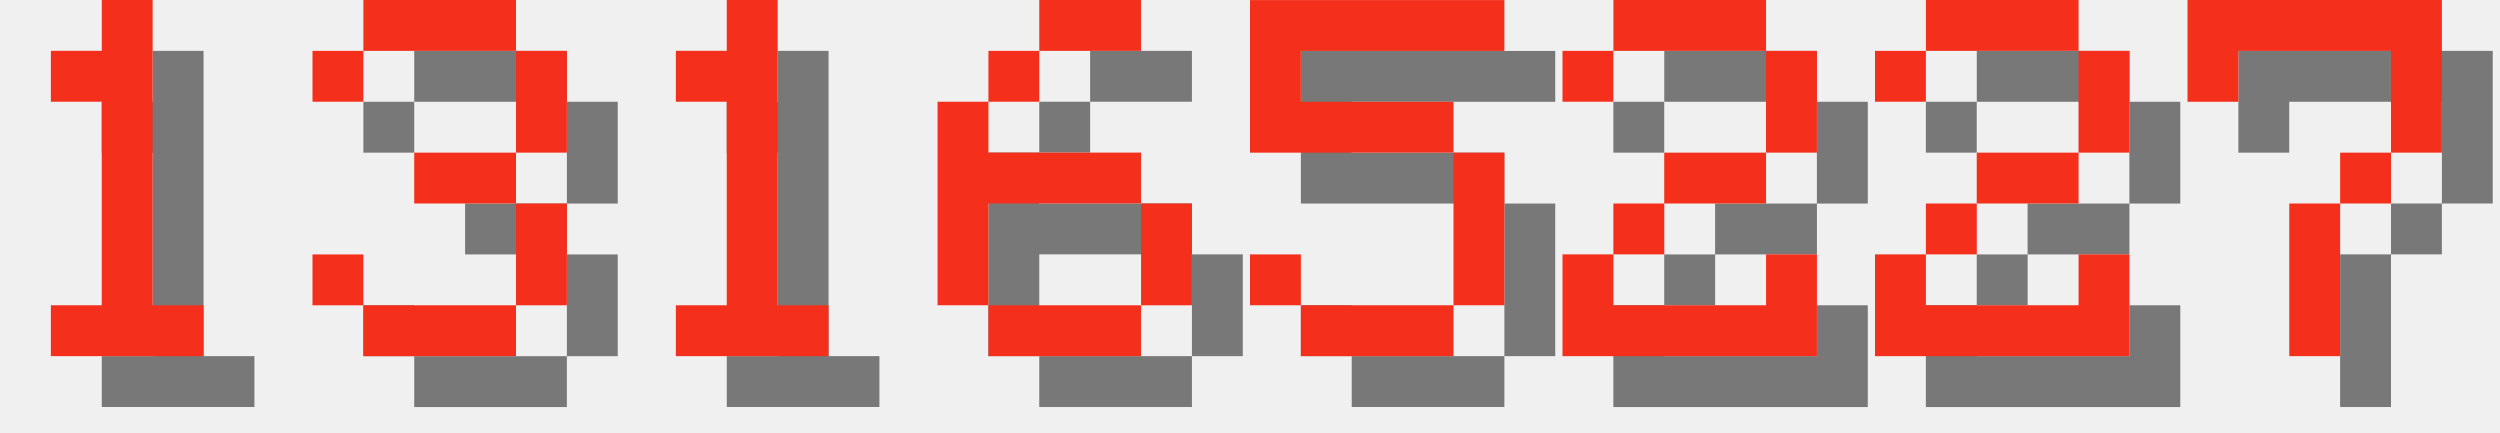
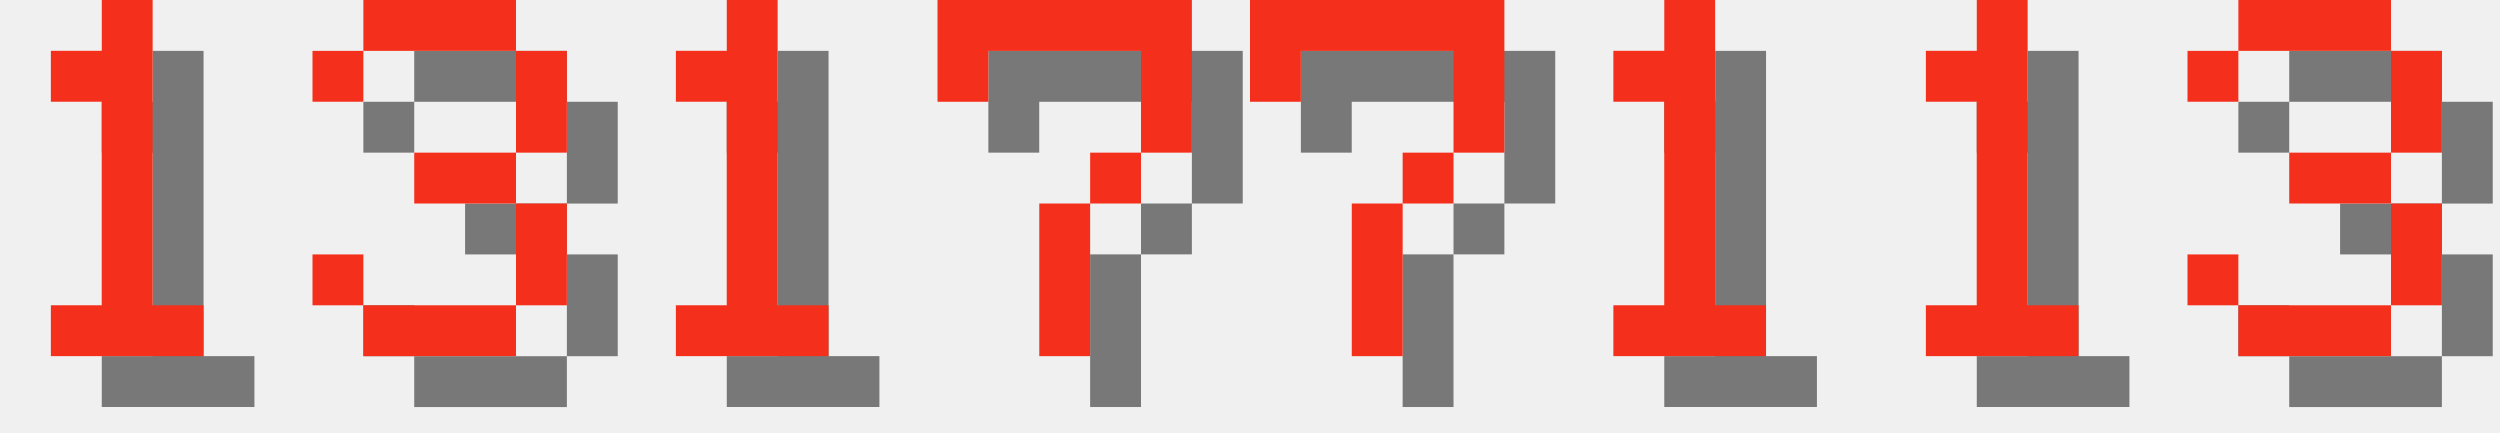
<svg xmlns="http://www.w3.org/2000/svg" version="1.1" width="208.0" height="36">
  <style>
        .text-foreground {
            fill: #F4301C;
        }
        .text-shadow {
            fill: #000000;
            fill-opacity: 0.5;
        }
    </style>
  <g class="digit" id="digit_1" transform="translate(0.0, 0), scale(4)">
    <path id="digit_1_shadow" class="text-shadow" d="m2.117 2.117v1.058h1.058v4.233h-1.058v1.058h3.175v-1.058h-1.058v-6.35h-1.058v1.058h-1.058z" fill-opacity=".5" style="paint-order:stroke fill markers" />
    <path id="digit_1_fg" class="text-foreground" d="m1.058 1.058v1.058h1.058v4.233h-1.058v1.058h3.175v-1.058h-1.058v-6.35h-1.058v1.058h-1.058z" fill="#fff" style="paint-order:stroke fill markers" />
  </g>
  <g class="digit" id="digit_3" transform="translate(26.0, 0), scale(4)">
    <path id="digit_3_shadow" class="text-shadow" d="m1.058 2.117v1.058h1.058v-1.058h3.175v2.117h-2.117v1.058h2.117v2.117h-3.175v-1.058h-1.058v1.058h1.058v1.058h3.175v-1.058h1.058v-2.117h-1.058v-1.058h1.058v-2.117h-1.058v-1.058h-3.175v1.058h-1.058z" fill-opacity=".5" style="paint-order:stroke fill markers" />
    <path id="digit_3_fg" class="text-foreground" d="m0 1.058v1.058h1.058v-1.058h3.175v2.117h-2.117v1.058h2.117v2.117h-3.175v-1.058h-1.058v1.058h1.058v1.058h3.175v-1.058h1.058v-2.117h-1.058v-1.058h1.058v-2.117h-1.058v-1.058h-3.175v1.058h-1.058z" fill="#fff" style="paint-order:stroke fill markers" />
  </g>
  <g class="digit" id="digit_1" transform="translate(52.0, 0), scale(4)">
    <path id="digit_1_shadow" class="text-shadow" d="m2.117 2.117v1.058h1.058v4.233h-1.058v1.058h3.175v-1.058h-1.058v-6.35h-1.058v1.058h-1.058z" fill-opacity=".5" style="paint-order:stroke fill markers" />
    <path id="digit_1_fg" class="text-foreground" d="m1.058 1.058v1.058h1.058v4.233h-1.058v1.058h3.175v-1.058h-1.058v-6.35h-1.058v1.058h-1.058z" fill="#fff" style="paint-order:stroke fill markers" />
  </g>
-   <g class="digit" id="digit_6" transform="translate(78.0, 0), scale(4)">
-     <path id="digit_6_shadow" class="text-shadow" d="m3.175 1.058v1.058h2.117v-1.058h-2.117zm0 1.058h-1.058v1.058h1.058v-1.058zm-1.058 1.058h-1.058v4.233h1.058v-2.117h3.175v-1.058h-3.175v-1.058zm3.175 2.117v2.117h1.058v-2.117h-1.058zm0 2.117h-3.175v1.058h3.175v-1.058z" fill-opacity=".5" style="paint-order:stroke fill markers" />
-     <path id="digit_6_fg" class="text-foreground" d="m2.117 0v1.058h2.117v-1.058h-2.117zm0 1.058h-1.058v1.058h1.058v-1.058zm-1.058 1.058h-1.058v4.233h1.058v-2.117h3.175v-1.058h-3.175v-1.058zm3.175 2.117v2.117h1.058v-2.117h-1.058zm0 2.117h-3.175v1.058h3.175v-1.058z" fill="#fff" style="paint-order:stroke fill markers" />
-   </g>
-   <g class="digit" id="digit_5" transform="translate(104.0, 0), scale(4)">
-     <path id="digit_5_shadow" class="text-shadow" d="m1.058 1.058v3.175h4.233v3.175h-3.175v-1.058h-1.058v1.058h1.058v1.058h3.175v-1.058h1.058v-3.175h-1.058v-1.058h-3.175v-1.058h4.233v-1.058h-5.292z" fill-opacity=".5" style="paint-order:stroke fill markers" />
-     <path id="digit_5_fg" class="text-foreground" d="m0 0v3.175h4.233v3.175h-3.175v-1.058h-1.058v1.058h1.058v1.058h3.175v-1.058h1.058v-3.175h-1.058v-1.058h-3.175v-1.058h4.233v-1.058h-5.292z" fill="#fff" style="paint-order:stroke fill markers" />
-   </g>
-   <g class="digit" id="digit_2" transform="translate(130.0, 0), scale(4)">
-     <path id="digit_2_shadow" class="text-shadow" d="m1.058 2.117v1.058h1.058v-1.058h3.175v2.117h-2.117v1.058h-1.058v1.058h-1.058v2.117h5.292v-2.117h-1.058v1.058h-3.175v-1.058h1.058v-1.058h2.117v-1.058h1.058v-2.117h-1.058v-1.058h-3.175v1.058h-1.058z" fill-opacity=".5" style="paint-order:stroke fill markers" />
-     <path id="digit_2_fg" class="text-foreground" d="m0 1.058v1.058h1.058v-1.058h3.175v2.117h-2.117v1.058h-1.058v1.058h-1.058v2.117h5.292v-2.117h-1.058v1.058h-3.175v-1.058h1.058v-1.058h2.117v-1.058h1.058v-2.117h-1.058v-1.058h-3.175v1.058h-1.058z" fill="#fff" style="paint-order:stroke fill markers" />
-   </g>
-   <g class="digit" id="digit_2" transform="translate(156.0, 0), scale(4)">
-     <path id="digit_2_shadow" class="text-shadow" d="m1.058 2.117v1.058h1.058v-1.058h3.175v2.117h-2.117v1.058h-1.058v1.058h-1.058v2.117h5.292v-2.117h-1.058v1.058h-3.175v-1.058h1.058v-1.058h2.117v-1.058h1.058v-2.117h-1.058v-1.058h-3.175v1.058h-1.058z" fill-opacity=".5" style="paint-order:stroke fill markers" />
-     <path id="digit_2_fg" class="text-foreground" d="m0 1.058v1.058h1.058v-1.058h3.175v2.117h-2.117v1.058h-1.058v1.058h-1.058v2.117h5.292v-2.117h-1.058v1.058h-3.175v-1.058h1.058v-1.058h2.117v-1.058h1.058v-2.117h-1.058v-1.058h-3.175v1.058h-1.058z" fill="#fff" style="paint-order:stroke fill markers" />
-   </g>
-   <g class="digit" id="digit_7" transform="translate(182.0, 0), scale(4)">
+   <g class="digit" id="digit_7" transform="translate(78.0, 0), scale(4)">
    <path id="digit_7_shadow" class="text-shadow" d="m1.058 1.058 2e-6 2.117h1.058v-1.058h3.175v1.058l2e-7 1.058h-1.058v1.058h-1.058l4e-7 3.175 1.058 1e-7v-3.175h1.058v-1.058h1.058l5e-7 -1.058v-2.117z" fill-opacity=".5" style="paint-order:stroke fill markers" />
    <path id="digit_7_fg" class="text-foreground" d="m0 0 2e-6 2.117h1.058v-1.058h3.175v1.058l2e-7 1.058h-1.058v1.058h-1.058l4e-7 3.175 1.058 1e-7v-3.175h1.058v-1.058h1.058l5e-7 -1.058v-2.117z" fill="#fff" style="paint-order:stroke fill markers" />
  </g>
+   <g class="digit" id="digit_7" transform="translate(104.0, 0), scale(4)">
+     <path id="digit_7_shadow" class="text-shadow" d="m1.058 1.058 2e-6 2.117h1.058v-1.058h3.175v1.058l2e-7 1.058h-1.058v1.058h-1.058l4e-7 3.175 1.058 1e-7v-3.175h1.058v-1.058h1.058l5e-7 -1.058v-2.117z" fill-opacity=".5" style="paint-order:stroke fill markers" />
+     <path id="digit_7_fg" class="text-foreground" d="m0 0 2e-6 2.117h1.058v-1.058h3.175v1.058l2e-7 1.058h-1.058v1.058h-1.058l4e-7 3.175 1.058 1e-7v-3.175h1.058v-1.058h1.058l5e-7 -1.058v-2.117z" fill="#fff" style="paint-order:stroke fill markers" />
+   </g>
+   <g class="digit" id="digit_1" transform="translate(130.0, 0), scale(4)">
+     <path id="digit_1_shadow" class="text-shadow" d="m2.117 2.117v1.058h1.058v4.233h-1.058v1.058h3.175v-1.058h-1.058v-6.35h-1.058v1.058h-1.058z" fill-opacity=".5" style="paint-order:stroke fill markers" />
+     <path id="digit_1_fg" class="text-foreground" d="m1.058 1.058v1.058h1.058v4.233h-1.058v1.058h3.175v-1.058h-1.058v-6.35h-1.058v1.058h-1.058z" fill="#fff" style="paint-order:stroke fill markers" />
+   </g>
+   <g class="digit" id="digit_1" transform="translate(156.0, 0), scale(4)">
+     <path id="digit_1_shadow" class="text-shadow" d="m2.117 2.117v1.058h1.058v4.233h-1.058v1.058h3.175v-1.058h-1.058v-6.35h-1.058v1.058h-1.058z" fill-opacity=".5" style="paint-order:stroke fill markers" />
+     <path id="digit_1_fg" class="text-foreground" d="m1.058 1.058v1.058h1.058v4.233h-1.058v1.058h3.175v-1.058h-1.058v-6.35h-1.058v1.058h-1.058z" fill="#fff" style="paint-order:stroke fill markers" />
+   </g>
+   <g class="digit" id="digit_3" transform="translate(182.0, 0), scale(4)">
+     <path id="digit_3_shadow" class="text-shadow" d="m1.058 2.117v1.058h1.058v-1.058h3.175v2.117h-2.117v1.058h2.117v2.117h-3.175v-1.058h-1.058v1.058h1.058v1.058h3.175v-1.058h1.058v-2.117h-1.058v-1.058h1.058v-2.117h-1.058v-1.058h-3.175v1.058h-1.058z" fill-opacity=".5" style="paint-order:stroke fill markers" />
+     <path id="digit_3_fg" class="text-foreground" d="m0 1.058v1.058h1.058v-1.058h3.175v2.117h-2.117v1.058h2.117v2.117h-3.175v-1.058h-1.058v1.058h1.058v1.058h3.175v-1.058h1.058v-2.117h-1.058v-1.058h1.058v-2.117h-1.058v-1.058h-3.175v1.058h-1.058z" fill="#fff" style="paint-order:stroke fill markers" />
+   </g>
</svg>
